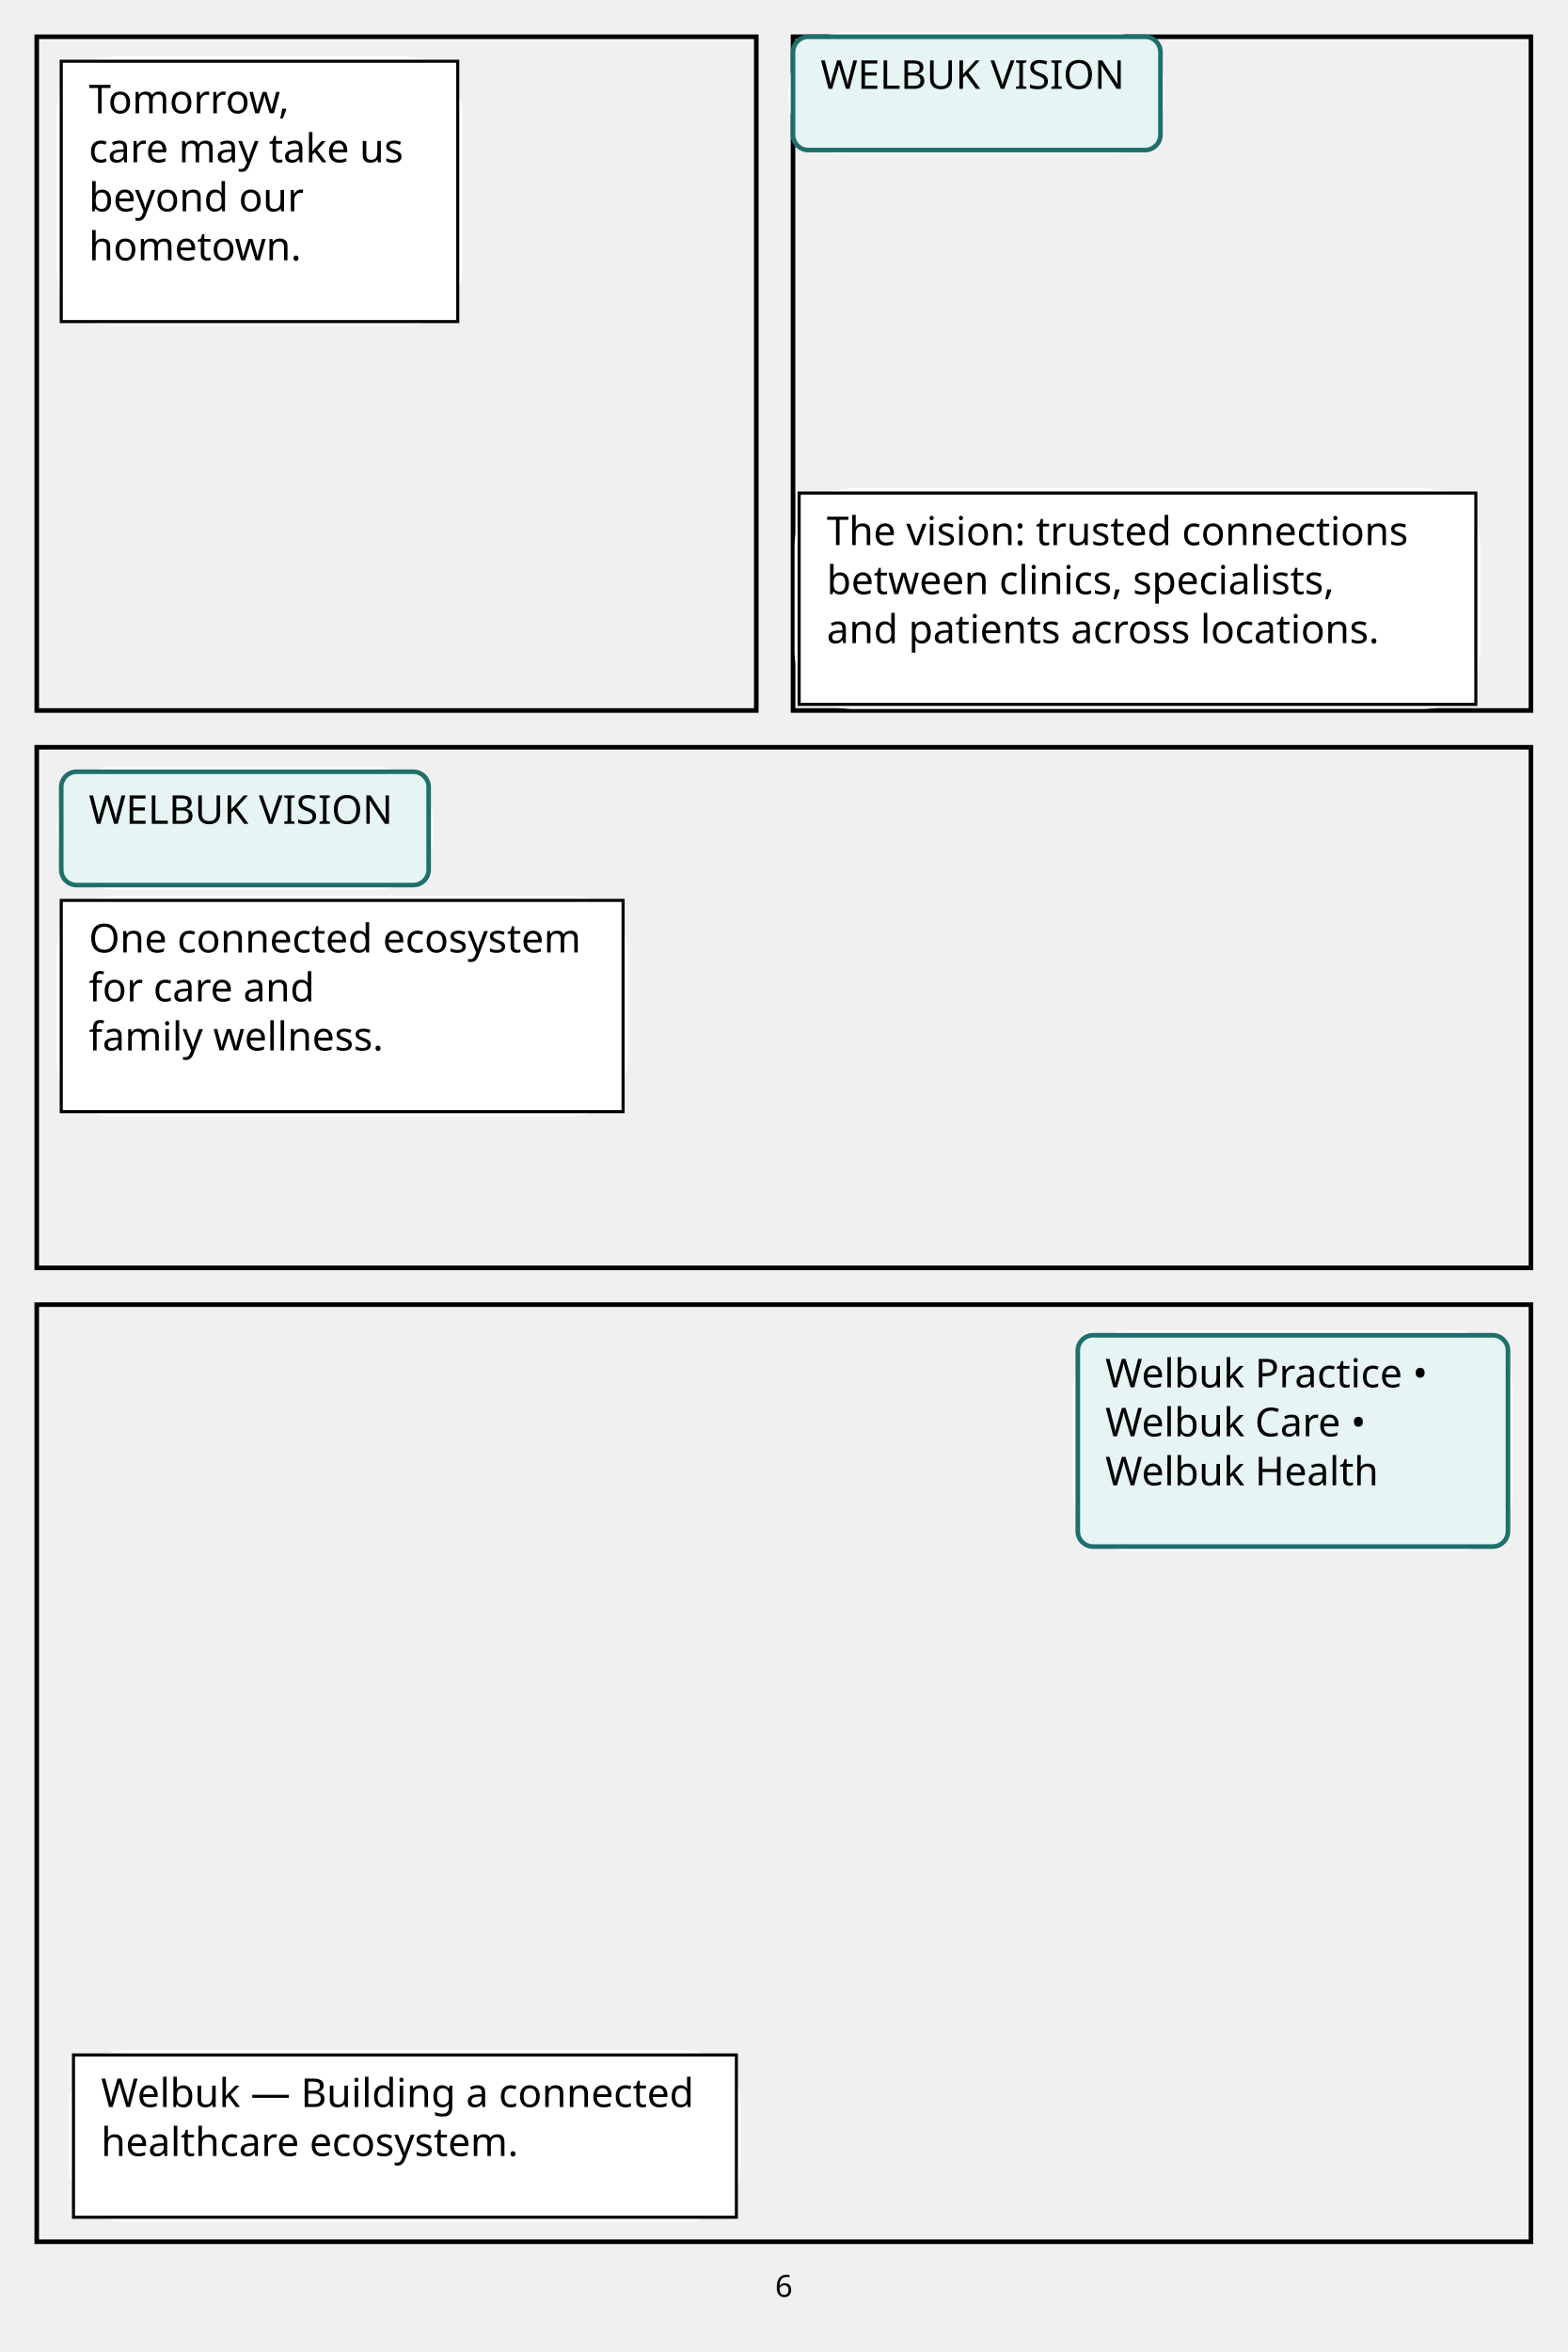
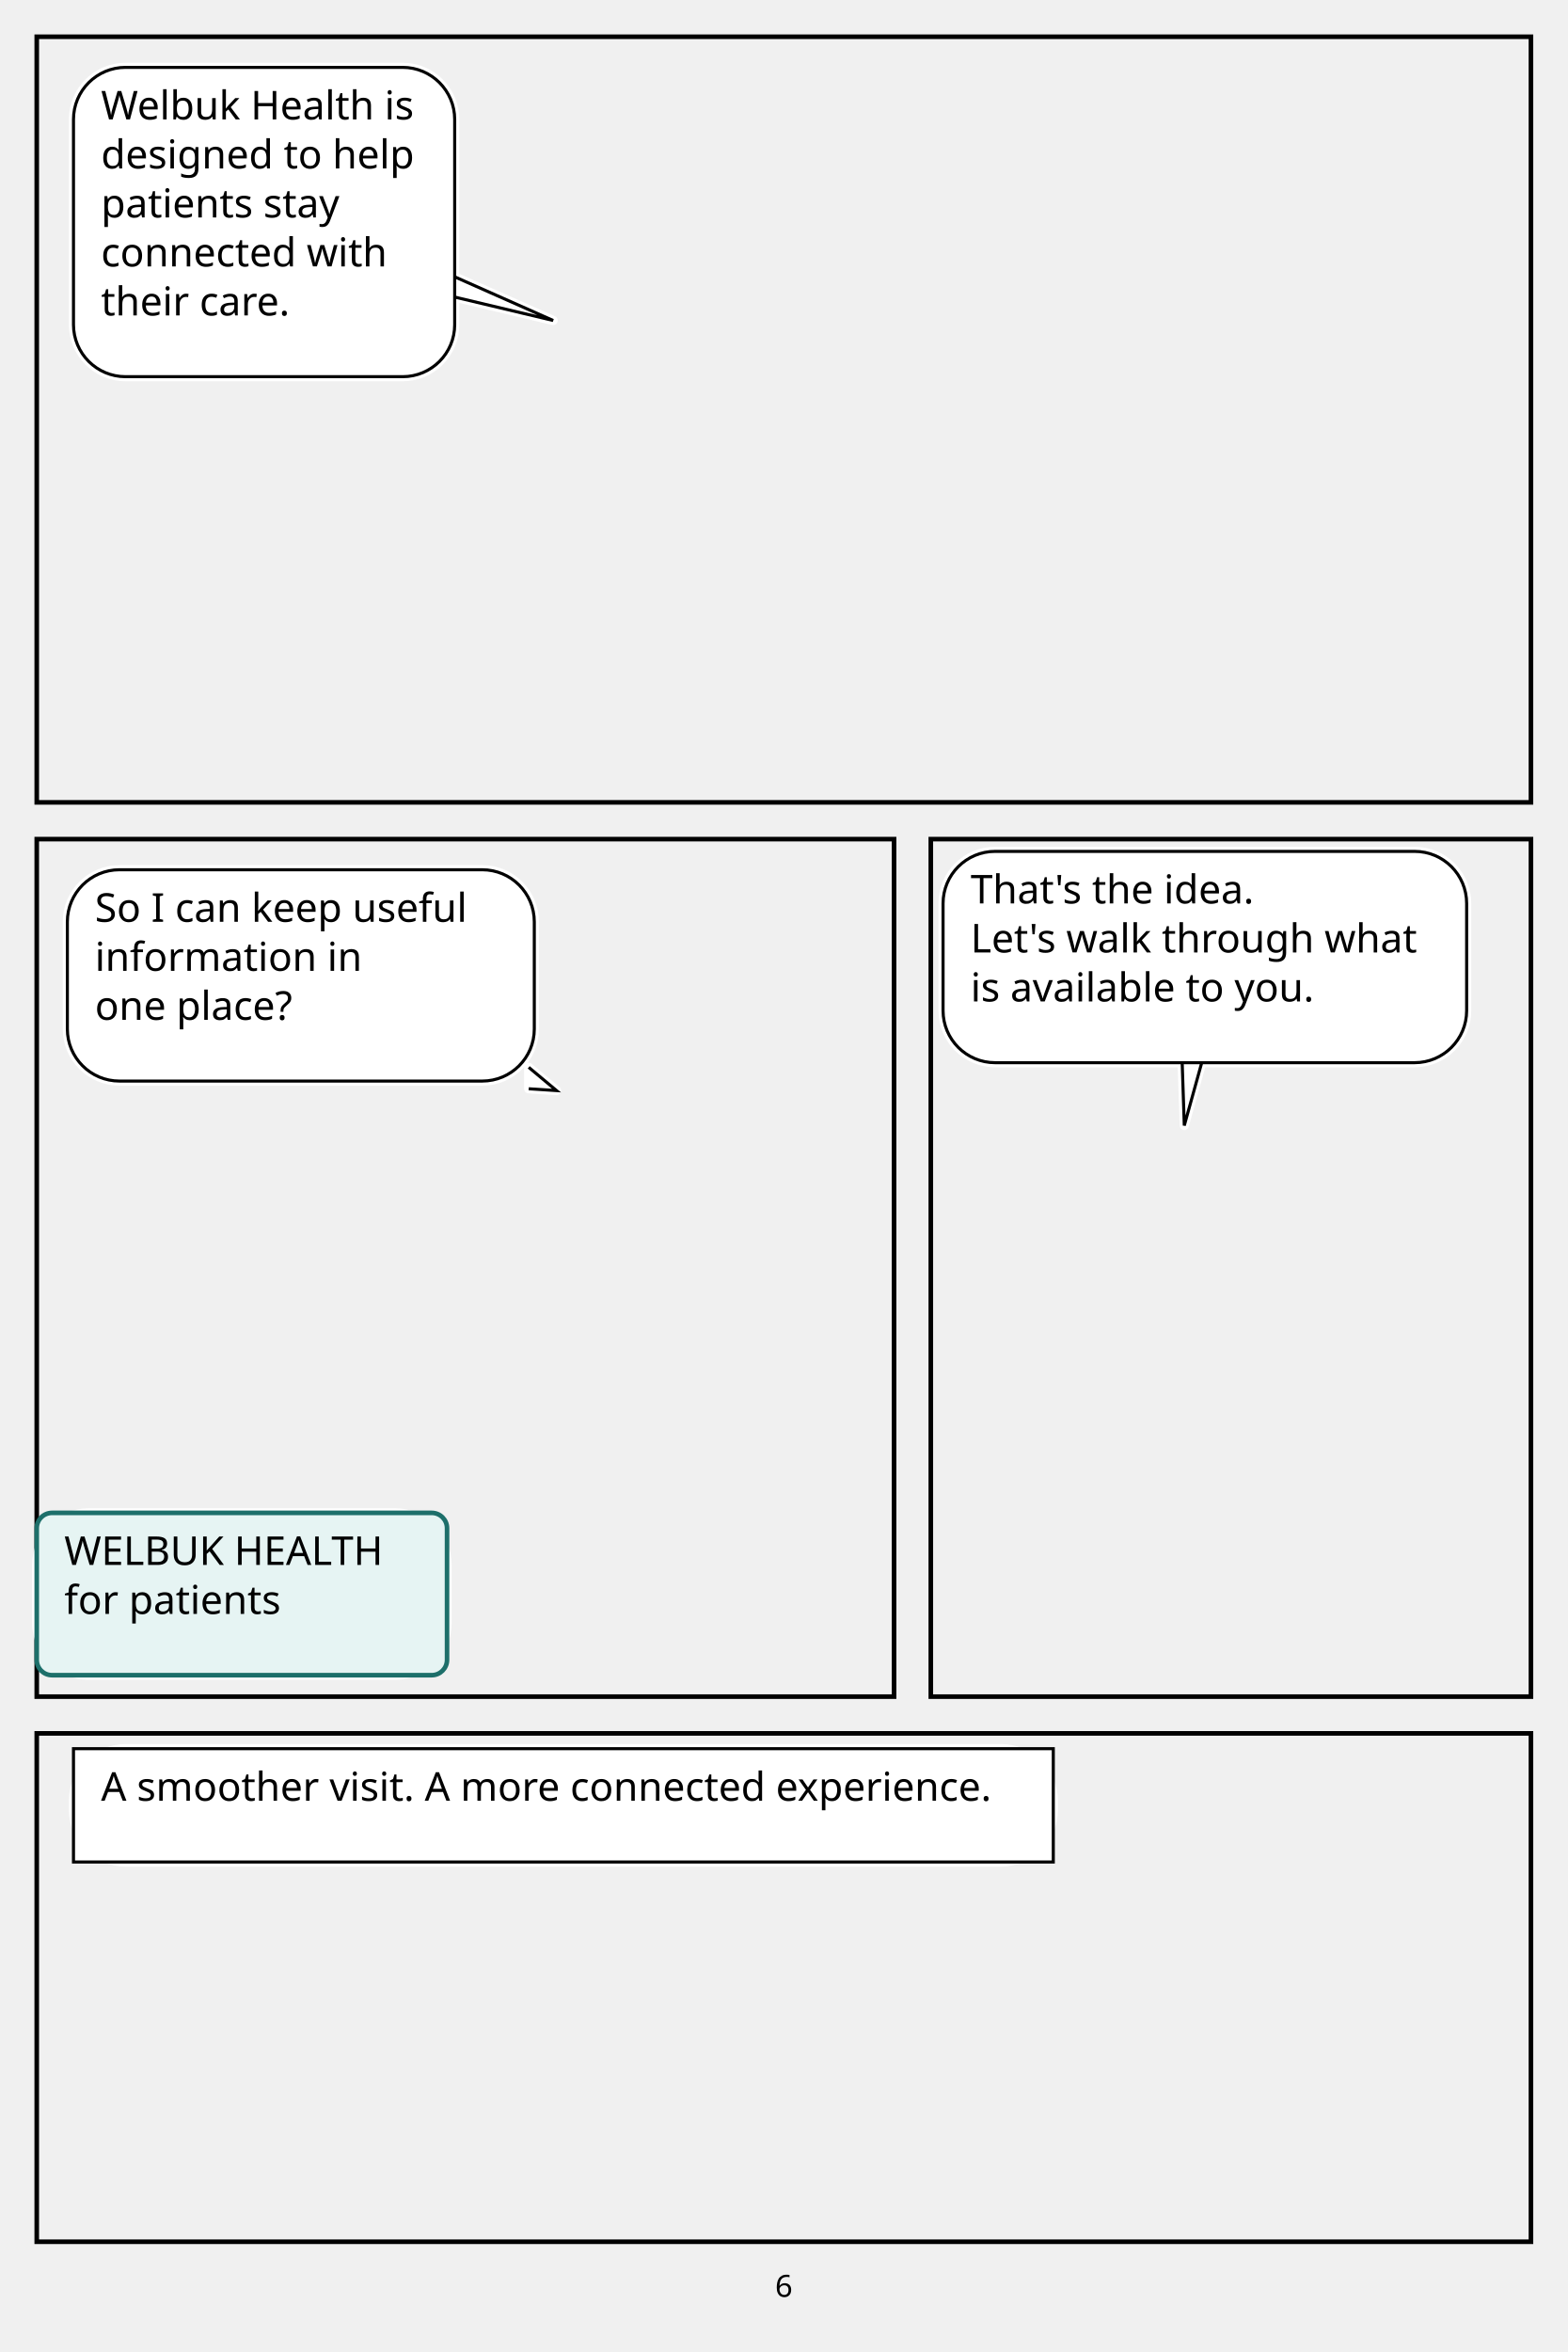
<svg xmlns="http://www.w3.org/2000/svg" width="1024" height="1536" viewBox="0 0 1024 1536">
-   <rect x="24" y="24" width="470" height="440" fill="none" stroke="black" stroke-width="3" />
-   <rect x="40" y="40" width="259" height="170" rx="34" fill="white" stroke="white" stroke-width="6" />
-   <rect x="40" y="40" width="259" height="170" fill="white" stroke="black" stroke-width="2" />
-   <text x="58" y="74" font-family="Meiryo,MS Gothic,sans-serif" font-size="26" fill="black">Tomorrow, </text>
-   <text x="58" y="106" font-family="Meiryo,MS Gothic,sans-serif" font-size="26" fill="black">care may take us </text>
-   <text x="58" y="138" font-family="Meiryo,MS Gothic,sans-serif" font-size="26" fill="black">beyond our </text>
-   <text x="58" y="170" font-family="Meiryo,MS Gothic,sans-serif" font-size="26" fill="black">hometown.</text>
-   <rect x="518" y="24" width="482" height="440" fill="none" stroke="black" stroke-width="3" />
-   <rect x="518" y="24" width="240" height="74" rx="34" fill="white" stroke="white" stroke-width="6" />
-   <rect x="522" y="322" width="442" height="138" rx="34" fill="white" stroke="white" stroke-width="6" />
-   <rect x="518" y="24" width="240" height="74" rx="10" fill="#e6f4f3" stroke="#1d6f6a" stroke-width="3" />
-   <text x="536" y="58" font-family="Meiryo,MS Gothic,sans-serif" font-size="26" fill="black">WELBUK VISION</text>
-   <rect x="522" y="322" width="442" height="138" fill="white" stroke="black" stroke-width="2" />
-   <text x="540" y="356" font-family="Meiryo,MS Gothic,sans-serif" font-size="26" fill="black">The vision: trusted connections </text>
-   <text x="540" y="388" font-family="Meiryo,MS Gothic,sans-serif" font-size="26" fill="black">between clinics, specialists, </text>
-   <text x="540" y="420" font-family="Meiryo,MS Gothic,sans-serif" font-size="26" fill="black">and patients across locations.</text>
-   <rect x="24" y="488" width="976" height="340" fill="none" stroke="black" stroke-width="3" />
-   <rect x="40" y="504" width="240" height="74" rx="34" fill="white" stroke="white" stroke-width="6" />
-   <rect x="40" y="588" width="367" height="138" rx="34" fill="white" stroke="white" stroke-width="6" />
-   <rect x="40" y="504" width="240" height="74" rx="10" fill="#e6f4f3" stroke="#1d6f6a" stroke-width="3" />
-   <text x="58" y="538" font-family="Meiryo,MS Gothic,sans-serif" font-size="26" fill="black">WELBUK VISION</text>
-   <rect x="40" y="588" width="367" height="138" fill="white" stroke="black" stroke-width="2" />
-   <text x="58" y="622" font-family="Meiryo,MS Gothic,sans-serif" font-size="26" fill="black">One connected ecosystem </text>
-   <text x="58" y="654" font-family="Meiryo,MS Gothic,sans-serif" font-size="26" fill="black">for care and </text>
-   <text x="58" y="686" font-family="Meiryo,MS Gothic,sans-serif" font-size="26" fill="black">family wellness.</text>
-   <rect x="24" y="852" width="976" height="612" fill="none" stroke="black" stroke-width="3" />
-   <rect x="704" y="872" width="281" height="138" rx="34" fill="white" stroke="white" stroke-width="6" />
-   <rect x="48" y="1342" width="433" height="106" rx="34" fill="white" stroke="white" stroke-width="6" />
-   <rect x="704" y="872" width="281" height="138" rx="10" fill="#e6f4f3" stroke="#1d6f6a" stroke-width="3" />
-   <text x="722" y="906" font-family="Meiryo,MS Gothic,sans-serif" font-size="26" fill="black">Welbuk Practice • </text>
-   <text x="722" y="938" font-family="Meiryo,MS Gothic,sans-serif" font-size="26" fill="black">Welbuk Care • </text>
-   <text x="722" y="970" font-family="Meiryo,MS Gothic,sans-serif" font-size="26" fill="black">Welbuk Health</text>
-   <rect x="48" y="1342" width="433" height="106" fill="white" stroke="black" stroke-width="2" />
-   <text x="66" y="1376" font-family="Meiryo,MS Gothic,sans-serif" font-size="26" fill="black">Welbuk — Building a connected </text>
-   <text x="66" y="1408" font-family="Meiryo,MS Gothic,sans-serif" font-size="26" fill="black">healthcare ecosystem.</text>
+   <rect x="24" y="24" width="976" height="500" fill="none" stroke="black" stroke-width="3" />
+   <rect x="48" y="44" width="249" height="202" rx="34" fill="white" stroke="white" stroke-width="6" />
+   <path d="M 293.213 179.104 L 361.32 209.295 L 293.213 193.104 Z" fill="white" stroke="white" stroke-width="6" stroke-linejoin="round" />
+   <path data-speaker="meera" d="M 293.213 179.104 L 361.32 209.295 L 293.213 193.104" fill="white" stroke="black" stroke-width="2" />
+   <rect x="48" y="44" width="249" height="202" rx="34" fill="white" stroke="black" stroke-width="2" />
+   <text x="66" y="78" font-family="Meiryo,MS Gothic,sans-serif" font-size="26" fill="black">Welbuk Health is </text>
+   <text x="66" y="110" font-family="Meiryo,MS Gothic,sans-serif" font-size="26" fill="black">designed to help </text>
+   <text x="66" y="142" font-family="Meiryo,MS Gothic,sans-serif" font-size="26" fill="black">patients stay </text>
+   <text x="66" y="174" font-family="Meiryo,MS Gothic,sans-serif" font-size="26" fill="black">connected with </text>
+   <text x="66" y="206" font-family="Meiryo,MS Gothic,sans-serif" font-size="26" fill="black">their care.</text>
+   <rect x="24" y="548" width="560" height="560" fill="none" stroke="black" stroke-width="3" />
+   <rect x="44" y="568" width="305" height="138" rx="34" fill="white" stroke="white" stroke-width="6" />
+   <path d="M 345.353 697.033 L 363.529 712.218 L 345.353 711.033 Z" fill="white" stroke="white" stroke-width="6" stroke-linejoin="round" />
+   <rect x="24" y="988" width="268" height="106" rx="34" fill="white" stroke="white" stroke-width="6" />
+   <path data-speaker="ravi" d="M 345.353 697.033 L 363.529 712.218 L 345.353 711.033" fill="white" stroke="black" stroke-width="2" />
+   <rect x="44" y="568" width="305" height="138" rx="34" fill="white" stroke="black" stroke-width="2" />
+   <text x="62" y="602" font-family="Meiryo,MS Gothic,sans-serif" font-size="26" fill="black">So I can keep useful </text>
+   <text x="62" y="634" font-family="Meiryo,MS Gothic,sans-serif" font-size="26" fill="black">information in </text>
+   <text x="62" y="666" font-family="Meiryo,MS Gothic,sans-serif" font-size="26" fill="black">one place?</text>
+   <rect x="24" y="988" width="268" height="106" rx="10" fill="#e6f4f3" stroke="#1d6f6a" stroke-width="3" />
+   <text x="42" y="1022" font-family="Meiryo,MS Gothic,sans-serif" font-size="26" fill="black">WELBUK HEALTH </text>
+   <text x="42" y="1054" font-family="Meiryo,MS Gothic,sans-serif" font-size="26" fill="black">for patients</text>
+   <rect x="608" y="548" width="392" height="560" fill="none" stroke="black" stroke-width="3" />
+   <rect x="616" y="556" width="342" height="138" rx="34" fill="white" stroke="white" stroke-width="6" />
+   <path d="M 772.062 690.029 L 773.567 735.044 L 786.062 690.029 Z" fill="white" stroke="white" stroke-width="6" stroke-linejoin="round" />
+   <path data-speaker="meera" d="M 772.062 690.029 L 773.567 735.044 L 786.062 690.029" fill="white" stroke="black" stroke-width="2" />
+   <rect x="616" y="556" width="342" height="138" rx="34" fill="white" stroke="black" stroke-width="2" />
+   <text x="634" y="590" font-family="Meiryo,MS Gothic,sans-serif" font-size="26" fill="black">That's the idea. </text>
+   <text x="634" y="622" font-family="Meiryo,MS Gothic,sans-serif" font-size="26" fill="black">Let's walk through what </text>
+   <text x="634" y="654" font-family="Meiryo,MS Gothic,sans-serif" font-size="26" fill="black">is available to you.</text>
+   <rect x="24" y="1132" width="976" height="332" fill="none" stroke="black" stroke-width="3" />
+   <rect x="48" y="1142" width="640" height="74" rx="34" fill="white" stroke="white" stroke-width="6" />
+   <rect x="48" y="1142" width="640" height="74" fill="white" stroke="black" stroke-width="2" />
+   <text x="66" y="1176" font-family="Meiryo,MS Gothic,sans-serif" font-size="26" fill="black">A smoother visit. A more connected experience.</text>
  <text x="512" y="1500" text-anchor="middle" font-family="sans-serif" font-size="20">6</text>
</svg>
